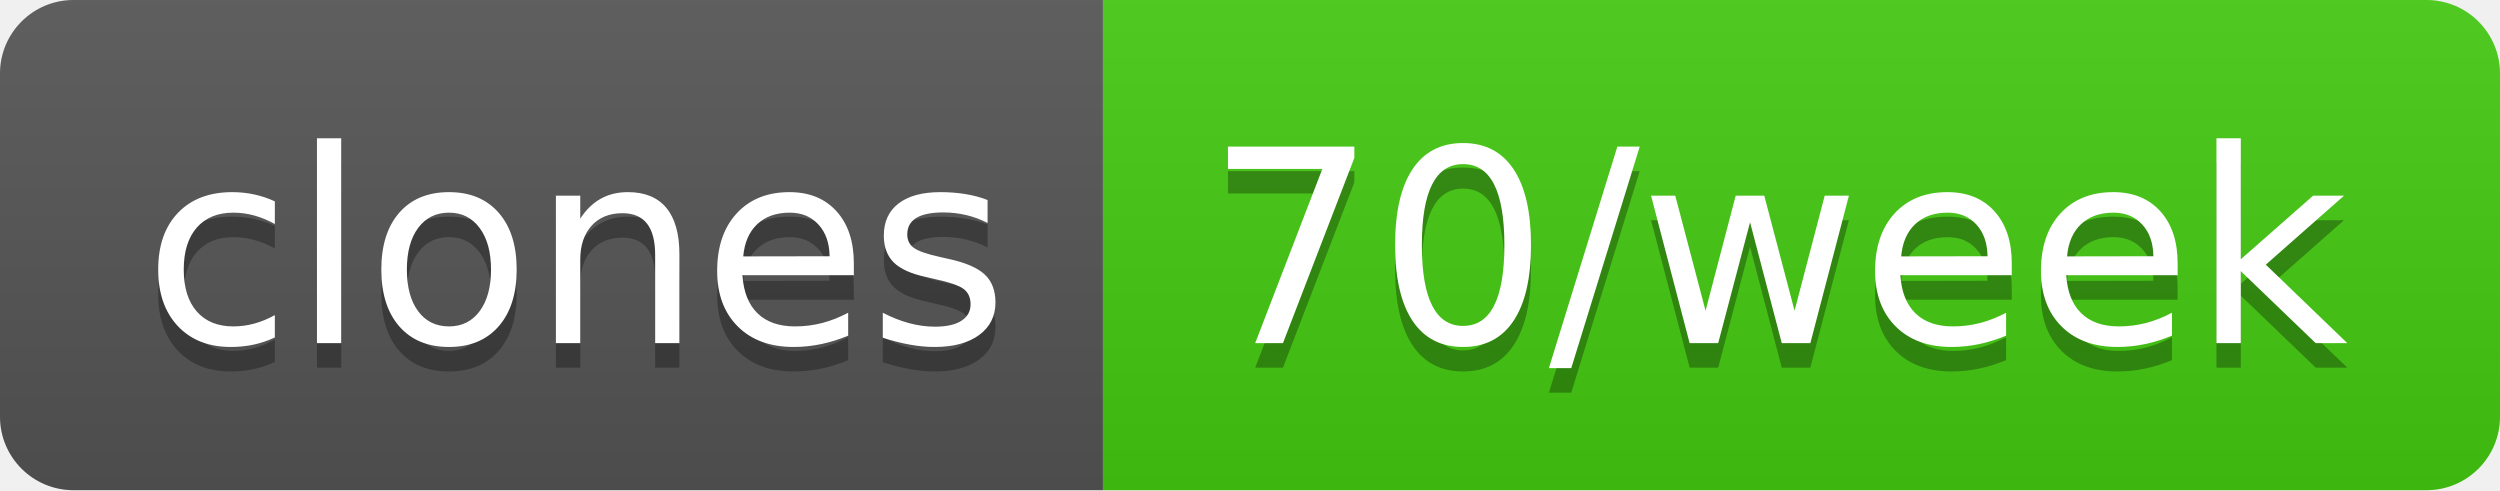
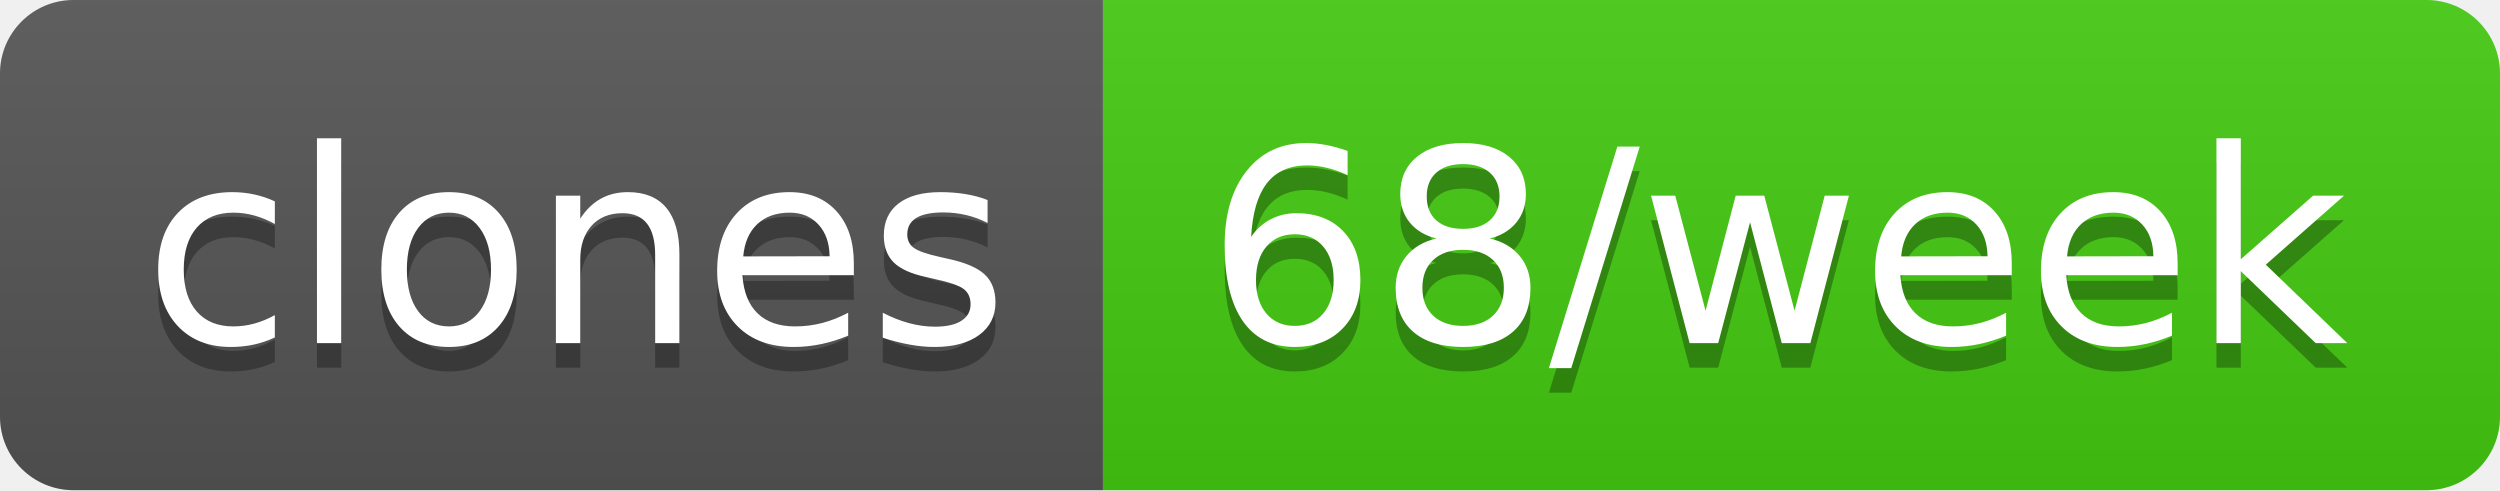
- <svg xmlns="http://www.w3.org/2000/svg" width="102" height="20" role="img" aria-label="clones: 70/week">
+ <svg xmlns="http://www.w3.org/2000/svg" width="102" height="20" role="img" aria-label="clones: 68/week">
  <linearGradient id="s" x2="0" y2="100%">
    <stop offset="0" stop-color="#bbb" stop-opacity=".1" />
    <stop offset="1" stop-opacity=".1" />
  </linearGradient>
  <clipPath id="r">
    <rect width="102" height="20" rx="3" fill="#fff" />
  </clipPath>
  <g clip-path="url(#r)">
    <rect width="45" height="20" fill="#555" />
    <rect x="45" width="57" height="20" fill="#4c1" />
    <rect width="102" height="20" fill="url(#s)" />
  </g>
  <g fill="#fff" text-anchor="middle" font-family="Verdana,Geneva,DejaVu Sans,sans-serif" text-rendering="geometricPrecision" font-size="110">
    <text aria-hidden="true" x="235" y="150" fill="#010101" fill-opacity=".3" transform="scale(.1)" textLength="350">clones</text>
    <text x="235" y="140" transform="scale(.1)" fill="#fff" textLength="350">clones</text>
-     <text aria-hidden="true" x="725" y="150" fill="#010101" fill-opacity=".3" transform="scale(.1)" textLength="470">70/week</text>
-     <text x="725" y="140" transform="scale(.1)" fill="#fff" textLength="470">70/week</text>
+     <text aria-hidden="true" x="725" y="150" fill="#010101" fill-opacity=".3" transform="scale(.1)" textLength="470">68/week</text>
+     <text x="725" y="140" transform="scale(.1)" fill="#fff" textLength="470">68/week</text>
  </g>
</svg>
